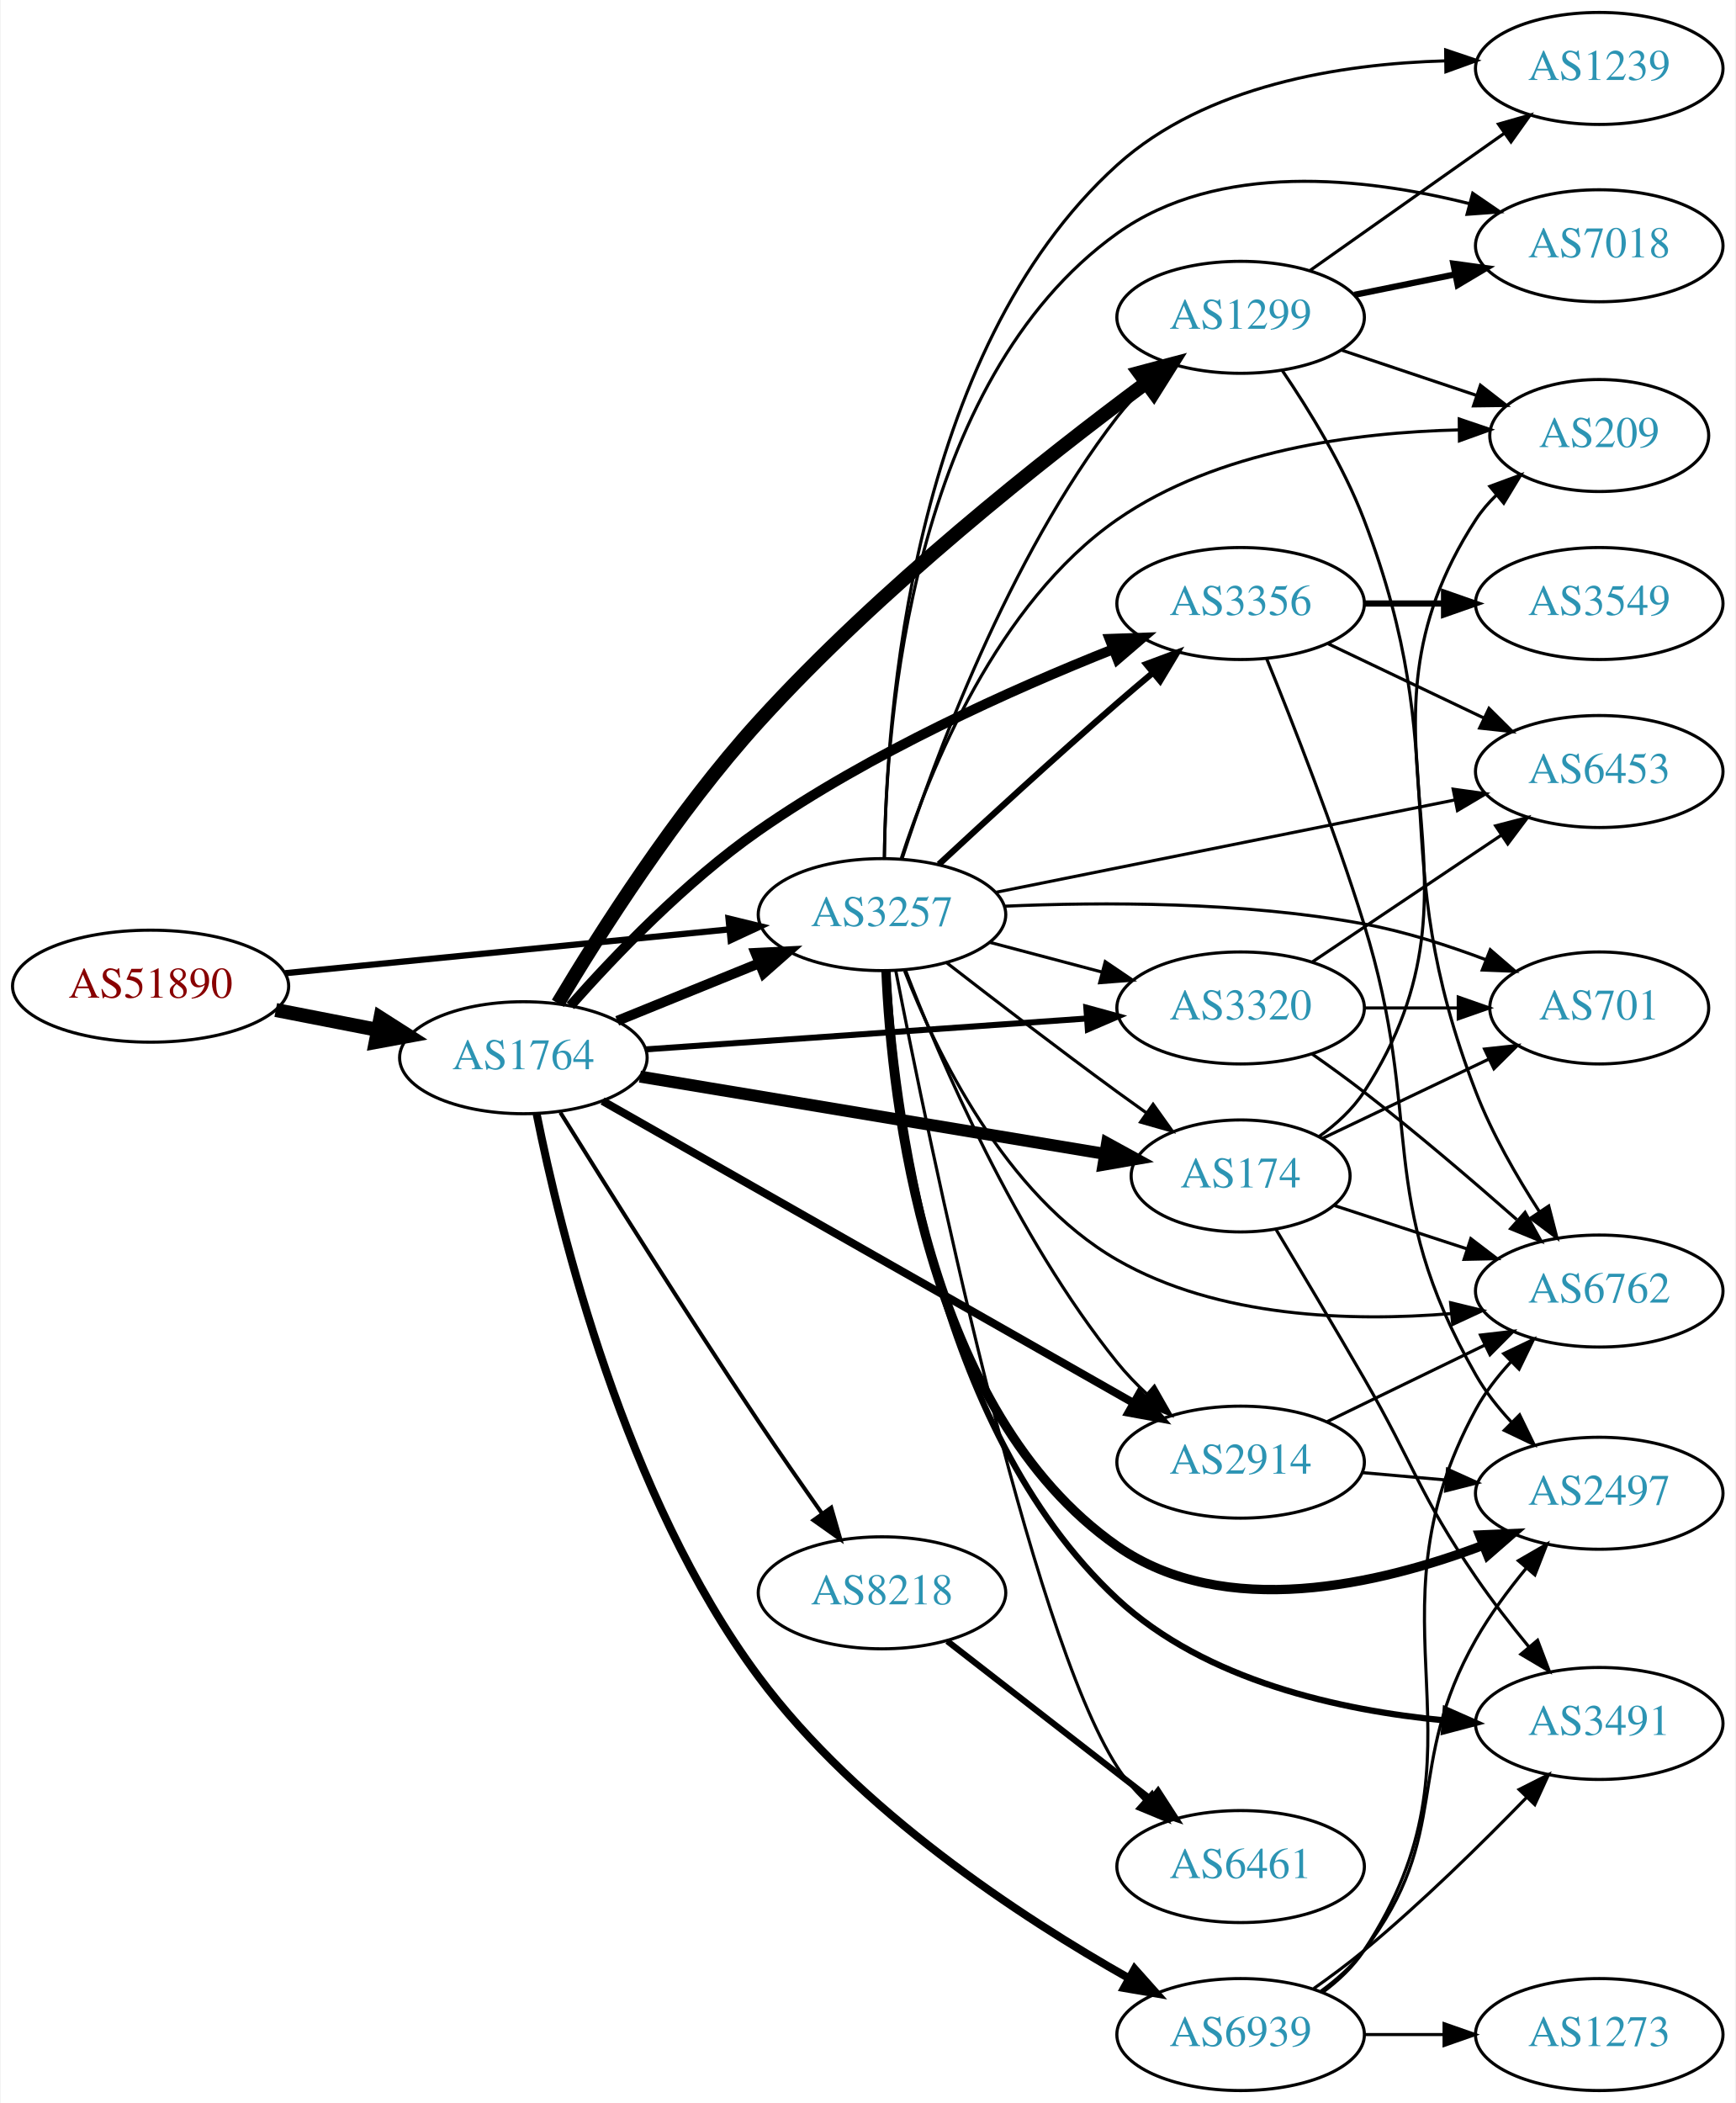
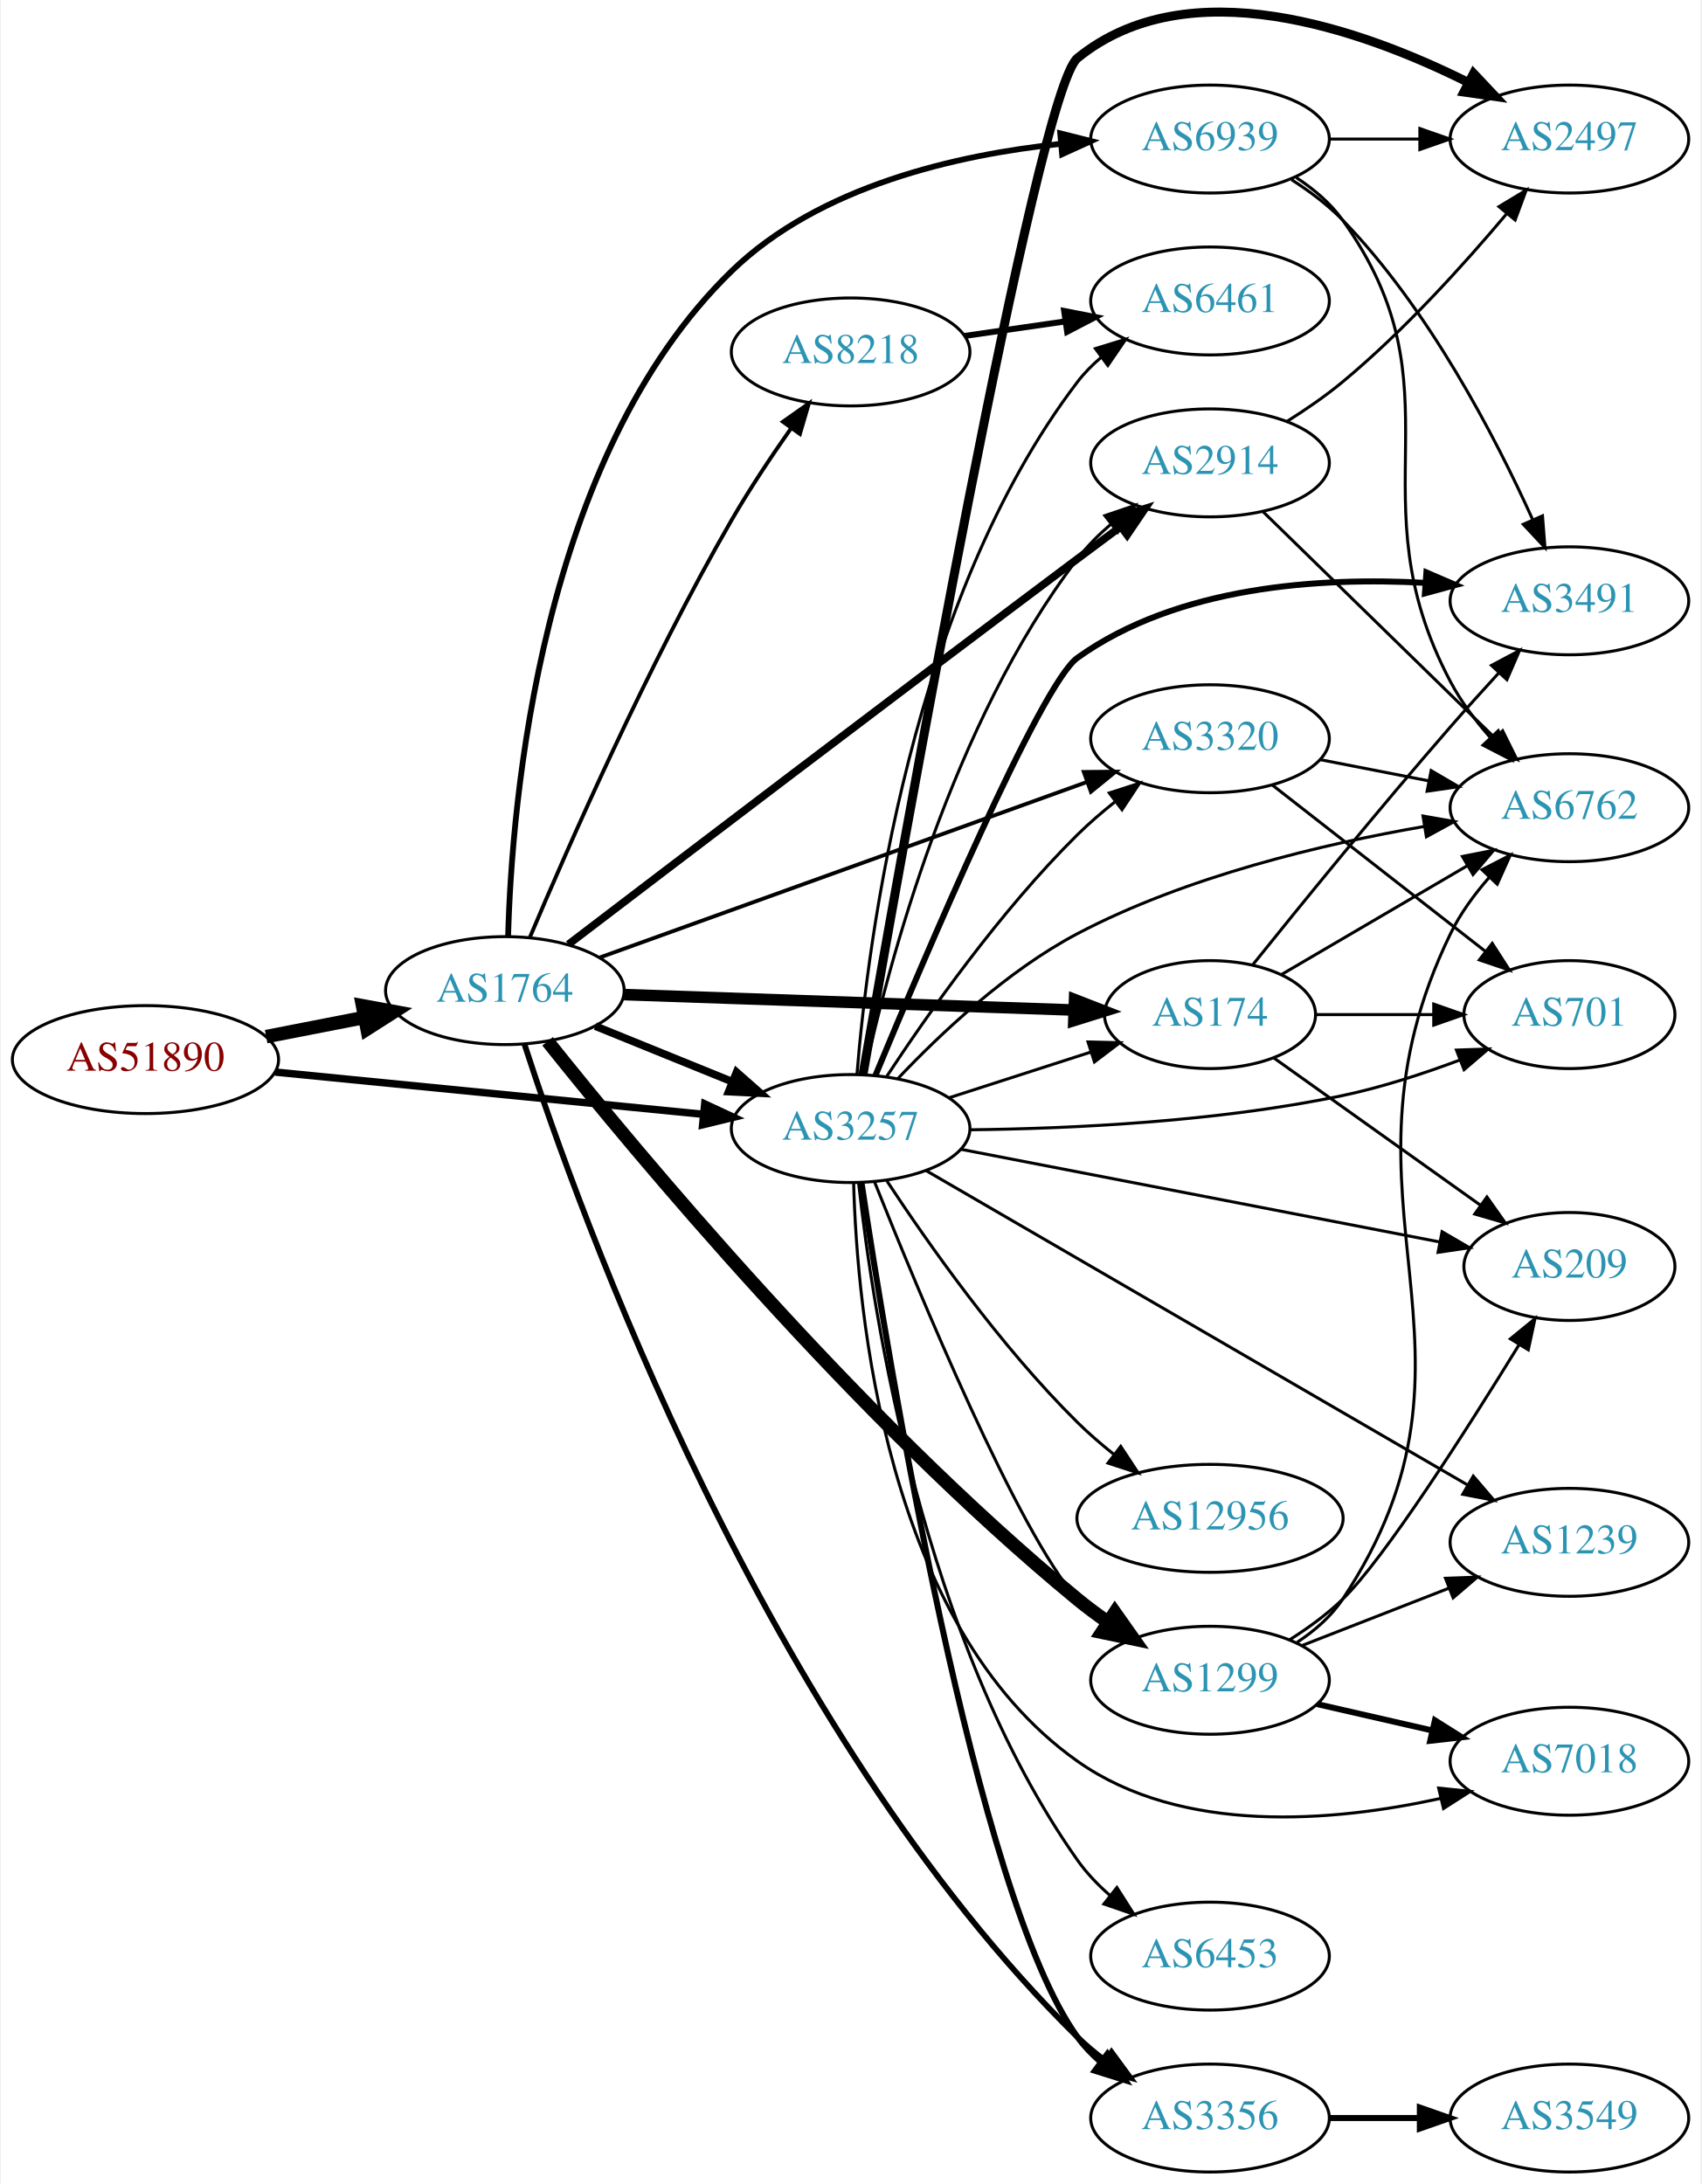
- <svg xmlns="http://www.w3.org/2000/svg" xmlns:xlink="http://www.w3.org/1999/xlink" width="558pt" height="676pt" viewBox="0.00 0.00 557.56 676.00">
-   <g id="graph0" class="graph" transform="scale(1 1) rotate(0) translate(4 672)">
-     <polygon fill="white" stroke="none" points="-4,4 -4,-672 553.564,-672 553.564,4 -4,4" />
+ <svg xmlns="http://www.w3.org/2000/svg" xmlns:xlink="http://www.w3.org/1999/xlink" width="567pt" height="728pt" viewBox="0.00 0.00 566.66 728.37">
+   <g id="graph0" class="graph" transform="scale(1 1) rotate(0) translate(4 724.373)">
+     <polygon fill="white" stroke="none" points="-4,4 -4,-724.373 562.663,-724.373 562.663,4 -4,4" />
    <g id="node1" class="node">
      <g id="a_node1">
        <a xlink:href="/asn/51890" xlink:title="AS51890 ~ Mayr-Melnhof Karton GmbH [AT]">
-           <ellipse fill="#ffffff" stroke="black" cx="44.196" cy="-355" rx="44.393" ry="18" />
-           <text text-anchor="middle" x="44.196" y="-351.3" font-family="Times,serif" font-size="14.00" fill="#880000">AS51890</text>
+           <ellipse fill="#ffffff" stroke="black" cx="44.196" cy="-371" rx="44.393" ry="18" />
+           <text text-anchor="middle" x="44.196" y="-367.3" font-family="Times,serif" font-size="14.00" fill="#880000">AS51890</text>
        </a>
      </g>
    </g>
    <g id="node2" class="node">
      <g id="a_node2">
        <a xlink:href="/asn/1764" xlink:title="AS1764 ~ NEXTLAYER-AS [AT]">
-           <ellipse fill="#ffffff" stroke="black" cx="164.039" cy="-332" rx="39.794" ry="18" />
-           <text text-anchor="middle" x="164.039" y="-328.3" font-family="Times,serif" font-size="14.00" fill="#2c94b3">AS1764</text>
+           <ellipse fill="#ffffff" stroke="black" cx="164.039" cy="-394" rx="39.794" ry="18" />
+           <text text-anchor="middle" x="164.039" y="-390.3" font-family="Times,serif" font-size="14.00" fill="#2c94b3">AS1764</text>
        </a>
      </g>
    </g>
    <g id="edge1" class="edge">
-       <path fill="none" stroke="black" stroke-width="4.5" d="M84.436,-347.341C94.888,-345.301 106.274,-343.079 117.052,-340.975" />
-       <polygon fill="black" stroke="black" stroke-width="4.5" points="118.089,-344.785 127.149,-339.005 116.58,-337.056 118.089,-344.785" />
+       <path fill="none" stroke="black" stroke-width="4.5" d="M84.436,-378.659C94.888,-380.699 106.274,-382.921 117.052,-385.025" />
+       <polygon fill="black" stroke="black" stroke-width="4.5" points="116.58,-388.944 127.149,-386.995 118.089,-381.215 116.58,-388.944" />
    </g>
    <g id="node3" class="node">
      <g id="a_node3">
        <a xlink:href="/asn/3257" xlink:title="AS3257 ~ GTT [DE]">
-           <ellipse fill="#ffffff" stroke="black" cx="279.332" cy="-378" rx="39.794" ry="18" />
-           <text text-anchor="middle" x="279.332" y="-374.3" font-family="Times,serif" font-size="14.00" fill="#2c94b3">AS3257</text>
+           <ellipse fill="#ffffff" stroke="black" cx="279.332" cy="-348" rx="39.794" ry="18" />
+           <text text-anchor="middle" x="279.332" y="-344.3" font-family="Times,serif" font-size="14.00" fill="#2c94b3">AS3257</text>
        </a>
      </g>
    </g>
    <g id="edge2" class="edge">
-       <path fill="none" stroke="black" stroke-width="2" d="M87.415,-359.165C127.661,-363.136 188.2,-369.108 230.277,-373.259" />
-       <polygon fill="black" stroke="black" stroke-width="2" points="229.991,-376.748 240.286,-374.247 230.678,-369.782 229.991,-376.748" />
-     </g>
-     <g id="edge5" class="edge">
-       <path fill="none" stroke="black" stroke-width="3.214" d="M194.214,-343.846C208.09,-349.48 224.867,-356.292 239.776,-362.346" />
-       <polygon fill="black" stroke="black" stroke-width="3.214" points="238.673,-365.675 249.255,-366.194 241.306,-359.189 238.673,-365.675" />
+       <path fill="none" stroke="black" stroke-width="2.468" d="M87.415,-366.835C127.661,-362.864 188.2,-356.892 230.277,-352.741" />
+       <polygon fill="black" stroke="black" stroke-width="2.468" points="230.678,-356.218 240.286,-351.753 229.991,-349.252 230.678,-356.218" />
+     </g>
+     <g id="edge7" class="edge">
+       <path fill="none" stroke="black" stroke-width="2.571" d="M194.214,-382.154C208.09,-376.52 224.867,-369.708 239.776,-363.654" />
+       <polygon fill="black" stroke="black" stroke-width="2.571" points="241.306,-366.811 249.255,-359.806 238.673,-360.325 241.306,-366.811" />
    </g>
    <g id="node4" class="node">
      <g id="a_node4">
-         <a xlink:href="/asn/8218" xlink:title="AS8218 ~ legacy Neotelecoms [FR]">
-           <ellipse fill="#ffffff" stroke="black" cx="279.332" cy="-160" rx="39.794" ry="18" />
-           <text text-anchor="middle" x="279.332" y="-156.3" font-family="Times,serif" font-size="14.00" fill="#2c94b3">AS8218</text>
+         <a xlink:href="/asn/2914" xlink:title="AS2914 ~ NTT America, Inc. [US]">
+           <ellipse fill="#ffffff" stroke="black" cx="399.174" cy="-570" rx="39.794" ry="18" />
+           <text text-anchor="middle" x="399.174" y="-566.3" font-family="Times,serif" font-size="14.00" fill="#2c94b3">AS2914</text>
        </a>
      </g>
    </g>
    <g id="edge3" class="edge">
-       <path fill="none" stroke="black" stroke-width="1.286" d="M175.927,-314.399C190.253,-291.365 216.353,-249.832 239.685,-215 246.182,-205.301 253.502,-194.784 260.01,-185.57" />
-       <polygon fill="black" stroke="black" stroke-width="1.286" points="263.015,-187.384 265.948,-177.203 257.306,-183.332 263.015,-187.384" />
+       <path fill="none" stroke="black" stroke-width="2.571" d="M185.223,-409.418C219.86,-435.851 292.89,-491.469 354.978,-538 359.552,-541.428 364.411,-545.048 369.155,-548.571" />
+       <polygon fill="black" stroke="black" stroke-width="2.571" points="367.368,-551.603 377.486,-554.746 371.537,-545.979 367.368,-551.603" />
    </g>
    <g id="node5" class="node">
      <g id="a_node5">
-         <a xlink:href="/asn/3356" xlink:title="AS3356 ~ Level 3 Parent, LLC [US]">
-           <ellipse fill="#ffffff" stroke="black" cx="394.625" cy="-478" rx="39.794" ry="18" />
-           <text text-anchor="middle" x="394.625" y="-474.3" font-family="Times,serif" font-size="14.00" fill="#2c94b3">AS3356</text>
+         <a xlink:href="/asn/8218" xlink:title="AS8218 ~ legacy Neotelecoms [FR]">
+           <ellipse fill="#ffffff" stroke="black" cx="279.332" cy="-607" rx="39.794" ry="18" />
+           <text text-anchor="middle" x="279.332" y="-603.3" font-family="Times,serif" font-size="14.00" fill="#2c94b3">AS8218</text>
        </a>
      </g>
    </g>
    <g id="edge4" class="edge">
-       <path fill="none" stroke="black" stroke-width="3.214" d="M179.15,-348.705C193.26,-364.658 216.186,-388.628 239.685,-405 275.535,-429.977 321.268,-450.436 353.541,-463.274" />
-       <polygon fill="black" stroke="black" stroke-width="3.214" points="352.511,-466.629 363.099,-467.01 355.06,-460.109 352.511,-466.629" />
+       <path fill="none" stroke="black" stroke-width="1.286" d="M172.43,-411.894C184.921,-441.539 211.6,-502.394 239.685,-551 245.658,-561.337 252.938,-572.24 259.562,-581.651" />
+       <polygon fill="black" stroke="black" stroke-width="1.286" points="256.739,-583.72 265.405,-589.815 262.431,-579.646 256.739,-583.72" />
    </g>
    <g id="node6" class="node">
      <g id="a_node6">
        <a xlink:href="/asn/174" xlink:title="AS174 ~ Cogent Communications [US]">
-           <ellipse fill="#ffffff" stroke="black" cx="394.625" cy="-294" rx="35.194" ry="18" />
-           <text text-anchor="middle" x="394.625" y="-290.3" font-family="Times,serif" font-size="14.00" fill="#2c94b3">AS174</text>
-         </a>
-       </g>
-     </g>
-     <g id="edge6" class="edge">
-       <path fill="none" stroke="black" stroke-width="3.857" d="M201.512,-325.937C242.237,-319.167 308.067,-308.223 351.099,-301.069" />
-       <polygon fill="black" stroke="black" stroke-width="3.857" points="351.694,-304.519 360.984,-299.426 350.546,-297.613 351.694,-304.519" />
+           <ellipse fill="#ffffff" stroke="black" cx="399.174" cy="-386" rx="35.194" ry="18" />
+           <text text-anchor="middle" x="399.174" y="-382.3" font-family="Times,serif" font-size="14.00" fill="#2c94b3">AS174</text>
+         </a>
+       </g>
+     </g>
+     <g id="edge5" class="edge">
+       <path fill="none" stroke="black" stroke-width="3.857" d="M203.798,-392.67C245.065,-391.254 310.277,-389.016 353.631,-387.528" />
+       <polygon fill="black" stroke="black" stroke-width="3.857" points="354.009,-391.018 363.883,-387.177 353.769,-384.022 354.009,-391.018" />
    </g>
    <g id="node7" class="node">
      <g id="a_node7">
-         <a xlink:href="/asn/1299" xlink:title="AS1299 ~ Telia Carrier [EU]">
-           <ellipse fill="#ffffff" stroke="black" cx="394.625" cy="-570" rx="39.794" ry="18" />
-           <text text-anchor="middle" x="394.625" y="-566.3" font-family="Times,serif" font-size="14.00" fill="#2c94b3">AS1299</text>
-         </a>
-       </g>
-     </g>
-     <g id="edge7" class="edge">
-       <path fill="none" stroke="black" stroke-width="4.5" d="M175.132,-349.49C188.409,-371.748 213.18,-410.805 239.685,-440 278.645,-482.913 331.66,-524.736 364.215,-548.902" />
-       <polygon fill="black" stroke="black" stroke-width="4.5" points="362.04,-552.19 372.428,-554.946 366.708,-545.848 362.04,-552.19" />
+         <a xlink:href="/asn/3356" xlink:title="AS3356 ~ Level 3 Parent, LLC [US]">
+           <ellipse fill="#ffffff" stroke="black" cx="399.174" cy="-18" rx="39.794" ry="18" />
+           <text text-anchor="middle" x="399.174" y="-14.3" font-family="Times,serif" font-size="14.00" fill="#2c94b3">AS3356</text>
+         </a>
+       </g>
+     </g>
+     <g id="edge6" class="edge">
+       <path fill="none" stroke="black" stroke-width="1.929" d="M170.577,-376.1C188.595,-320.412 250.493,-147.814 354.978,-45 357.805,-42.218 360.967,-39.583 364.26,-37.127" />
+       <polygon fill="black" stroke="black" stroke-width="1.929" points="366.327,-39.954 372.599,-31.415 362.371,-34.179 366.327,-39.954" />
    </g>
    <g id="node8" class="node">
      <g id="a_node8">
-         <a xlink:href="/asn/2914" xlink:title="AS2914 ~ NTT America, Inc. [US]">
-           <ellipse fill="#ffffff" stroke="black" cx="394.625" cy="-202" rx="39.794" ry="18" />
-           <text text-anchor="middle" x="394.625" y="-198.3" font-family="Times,serif" font-size="14.00" fill="#2c94b3">AS2914</text>
+         <a xlink:href="/asn/1299" xlink:title="AS1299 ~ Telia Carrier [EU]">
+           <ellipse fill="#ffffff" stroke="black" cx="399.174" cy="-164" rx="39.794" ry="18" />
+           <text text-anchor="middle" x="399.174" y="-160.3" font-family="Times,serif" font-size="14.00" fill="#2c94b3">AS1299</text>
        </a>
      </g>
    </g>
    <g id="edge8" class="edge">
-       <path fill="none" stroke="black" stroke-width="2.571" d="M189.501,-318.088C230.64,-294.692 313.724,-247.44 360.207,-221.005" />
-       <polygon fill="black" stroke="black" stroke-width="2.571" points="362.03,-223.995 368.992,-216.009 358.569,-217.91 362.03,-223.995" />
+       <path fill="none" stroke="black" stroke-width="4.5" d="M178.285,-377.091C207.551,-340.399 281.005,-251.882 354.978,-191 358.205,-188.345 361.711,-185.75 365.285,-183.283" />
+       <polygon fill="black" stroke="black" stroke-width="4.5" points="367.448,-186.574 373.646,-177.794 363.126,-179.991 367.448,-186.574" />
    </g>
    <g id="node9" class="node">
      <g id="a_node9">
-         <a xlink:href="/asn/6939" xlink:title="AS6939 ~ Hurricane Electric LLC [US]">
-           <ellipse fill="#ffffff" stroke="black" cx="394.625" cy="-18" rx="39.794" ry="18" />
-           <text text-anchor="middle" x="394.625" y="-14.3" font-family="Times,serif" font-size="14.00" fill="#2c94b3">AS6939</text>
+         <a xlink:href="/asn/3320" xlink:title="AS3320 ~ DTAG [DE]">
+           <ellipse fill="#ffffff" stroke="black" cx="399.174" cy="-478" rx="39.794" ry="18" />
+           <text text-anchor="middle" x="399.174" y="-474.3" font-family="Times,serif" font-size="14.00" fill="#2c94b3">AS3320</text>
        </a>
      </g>
    </g>
    <g id="edge9" class="edge">
-       <path fill="none" stroke="black" stroke-width="2.571" d="M168.311,-313.898C175.714,-276.865 196.561,-191.059 239.685,-133 271.64,-89.979 324.109,-55.666 358.762,-36.073" />
-       <polygon fill="black" stroke="black" stroke-width="2.571" points="360.547,-39.086 367.598,-31.178 357.155,-32.963 360.547,-39.086" />
+       <path fill="none" stroke="black" stroke-width="1.286" d="M195.517,-404.982C237.143,-419.98 311.861,-446.901 358.014,-463.53" />
+       <polygon fill="black" stroke="black" stroke-width="1.286" points="357.094,-466.919 367.688,-467.016 359.467,-460.333 357.094,-466.919" />
    </g>
    <g id="node10" class="node">
      <g id="a_node10">
-         <a xlink:href="/asn/3320" xlink:title="AS3320 ~ DTAG [DE]">
-           <ellipse fill="#ffffff" stroke="black" cx="394.625" cy="-348" rx="39.794" ry="18" />
-           <text text-anchor="middle" x="394.625" y="-344.3" font-family="Times,serif" font-size="14.00" fill="#2c94b3">AS3320</text>
+         <a xlink:href="/asn/6939" xlink:title="AS6939 ~ Hurricane Electric LLC [US]">
+           <ellipse fill="#ffffff" stroke="black" cx="399.174" cy="-678" rx="39.794" ry="18" />
+           <text text-anchor="middle" x="399.174" y="-674.3" font-family="Times,serif" font-size="14.00" fill="#2c94b3">AS6939</text>
        </a>
      </g>
    </g>
    <g id="edge10" class="edge">
-       <path fill="none" stroke="black" stroke-width="1.929" d="M203.299,-334.678C242.28,-337.407 302.858,-341.647 345.169,-344.608" />
-       <polygon fill="black" stroke="black" stroke-width="1.929" points="345.02,-348.106 355.24,-345.313 345.508,-341.123 345.02,-348.106" />
-     </g>
-     <g id="edge30" class="edge">
-       <path fill="none" stroke="black" stroke-width="2" d="M297.618,-394.174C312.614,-408.102 334.994,-428.641 354.978,-446 358.649,-449.188 362.555,-452.507 366.421,-455.749" />
-       <polygon fill="black" stroke="black" stroke-width="2" points="364.283,-458.523 374.21,-462.226 368.759,-453.141 364.283,-458.523" />
-     </g>
-     <g id="edge32" class="edge">
-       <path fill="none" stroke="black" d="M300.119,-362.527C315.065,-350.929 336.151,-334.756 354.978,-321 357.997,-318.794 361.17,-316.515 364.345,-314.26" />
-       <polygon fill="black" stroke="black" points="366.489,-317.031 372.651,-308.413 362.459,-311.308 366.489,-317.031" />
-     </g>
-     <g id="edge33" class="edge">
-       <path fill="none" stroke="black" d="M285.876,-396.218C296.003,-427.486 319.744,-492.401 354.978,-538 357.749,-541.587 360.991,-545.037 364.396,-548.259" />
-       <polygon fill="black" stroke="black" points="362.166,-550.958 371.996,-554.91 366.776,-545.69 362.166,-550.958" />
-     </g>
-     <g id="edge27" class="edge">
-       <path fill="none" stroke="black" d="M286.825,-360.272C297.854,-331.694 322.273,-274.549 354.978,-234 357.824,-230.472 361.109,-227.056 364.538,-223.853" />
-       <polygon fill="black" stroke="black" points="366.914,-226.424 372.158,-217.218 362.318,-221.145 366.914,-226.424" />
-     </g>
-     <g id="edge38" class="edge">
-       <path fill="none" stroke="black" d="M314.016,-369.08C325.329,-366.085 338.112,-362.7 350.072,-359.533" />
-       <polygon fill="black" stroke="black" points="351.103,-362.88 359.874,-356.937 349.311,-356.114 351.103,-362.88" />
+       <path fill="none" stroke="black" stroke-width="1.929" d="M165.117,-412.014C166.323,-456.423 175.781,-572.031 239.685,-634 268.885,-662.316 314.657,-672.744 349.52,-676.423" />
+       <polygon fill="black" stroke="black" stroke-width="1.929" points="349.224,-679.91 359.499,-677.326 349.855,-672.939 349.224,-679.91" />
+     </g>
+     <g id="edge29" class="edge">
+       <path fill="none" stroke="black" d="M283.927,-366.154C291.746,-402.034 313.055,-483.282 354.978,-538 358.16,-542.153 362.02,-546.022 366.109,-549.532" />
+       <polygon fill="black" stroke="black" points="364.104,-552.408 374.134,-555.82 368.421,-546.897 364.104,-552.408" />
+     </g>
+     <g id="edge37" class="edge">
+       <path fill="none" stroke="black" d="M312.221,-358.283C326.759,-362.971 344.1,-368.563 359.386,-373.492" />
+       <polygon fill="black" stroke="black" points="358.493,-376.882 369.085,-376.62 360.641,-370.22 358.493,-376.882" />
+     </g>
+     <g id="edge35" class="edge">
+       <path fill="none" stroke="black" stroke-width="2" d="M282.954,-330C291.658,-272.139 320.973,-91.948 354.978,-45 357.183,-41.956 359.846,-39.178 362.755,-36.663" />
+       <polygon fill="black" stroke="black" stroke-width="2" points="364.95,-39.392 370.882,-30.613 360.77,-33.777 364.95,-39.392" />
+     </g>
+     <g id="edge34" class="edge">
+       <path fill="none" stroke="black" d="M287.357,-330.086C301.827,-293.791 335.248,-213.136 354.978,-191 357.479,-188.194 360.34,-185.576 363.373,-183.16" />
+       <polygon fill="black" stroke="black" points="365.557,-185.901 371.672,-177.249 361.496,-180.199 365.557,-185.901" />
+     </g>
+     <g id="edge25" class="edge">
+       <path fill="none" stroke="black" d="M291.421,-365.466C304.96,-386.036 329.25,-420.613 354.978,-446 358.783,-449.755 363.049,-453.432 367.377,-456.877" />
+       <polygon fill="black" stroke="black" points="365.594,-459.918 375.675,-463.178 369.827,-454.343 365.594,-459.918" />
    </g>
    <g id="node11" class="node">
      <g id="a_node11">
        <a xlink:href="/asn/6461" xlink:title="AS6461 ~ Zayo Bandwidth [US]">
-           <ellipse fill="#ffffff" stroke="black" cx="394.625" cy="-72" rx="39.794" ry="18" />
-           <text text-anchor="middle" x="394.625" y="-68.3" font-family="Times,serif" font-size="14.00" fill="#2c94b3">AS6461</text>
-         </a>
-       </g>
-     </g>
-     <g id="edge28" class="edge">
-       <path fill="none" stroke="black" d="M283.753,-360.013C294.206,-306.256 326.729,-147.822 354.978,-104 357.434,-100.19 360.488,-96.608 363.795,-93.317" />
-       <polygon fill="black" stroke="black" points="366.183,-95.877 371.307,-86.604 361.519,-90.657 366.183,-95.877" />
+           <ellipse fill="#ffffff" stroke="black" cx="399.174" cy="-624" rx="39.794" ry="18" />
+           <text text-anchor="middle" x="399.174" y="-620.3" font-family="Times,serif" font-size="14.00" fill="#2c94b3">AS6461</text>
+         </a>
+       </g>
+     </g>
+     <g id="edge30" class="edge">
+       <path fill="none" stroke="black" d="M281.46,-366.233C285.032,-410.27 299.41,-524.163 354.978,-597 357.258,-599.988 359.971,-602.729 362.911,-605.221" />
+       <polygon fill="black" stroke="black" points="360.954,-608.126 371.082,-611.238 365.105,-602.49 360.954,-608.126" />
    </g>
    <g id="node12" class="node">
      <g id="a_node12">
-         <a xlink:href="/asn/1239" xlink:title="AS1239 ~ Sprint [US]">
-           <ellipse fill="#ffffff" stroke="black" cx="509.918" cy="-650" rx="39.794" ry="18" />
-           <text text-anchor="middle" x="509.918" y="-646.3" font-family="Times,serif" font-size="14.00" fill="#2c94b3">AS1239</text>
-         </a>
-       </g>
-     </g>
-     <g id="edge35" class="edge">
-       <path fill="none" stroke="black" d="M280.108,-396.046C280.599,-441.055 288.504,-558.961 354.978,-619 383.397,-644.668 426.977,-651.501 460.523,-652.441" />
-       <polygon fill="black" stroke="black" points="460.544,-655.941 470.584,-652.557 460.625,-648.942 460.544,-655.941" />
+         <a xlink:href="/asn/3491" xlink:title="AS3491 ~ PCCW Global, Inc. [US]">
+           <ellipse fill="#ffffff" stroke="black" cx="519.017" cy="-524" rx="39.794" ry="18" />
+           <text text-anchor="middle" x="519.017" y="-520.3" font-family="Times,serif" font-size="14.00" fill="#2c94b3">AS3491</text>
+         </a>
+       </g>
+     </g>
+     <g id="edge23" class="edge">
+       <path fill="none" stroke="black" stroke-width="2" d="M287.601,-365.696C303.856,-404.876 342.679,-496.192 354.978,-505 388.4,-528.936 435.928,-531.929 471.05,-529.981" />
+       <polygon fill="black" stroke="black" stroke-width="2" points="471.333,-533.47 481.063,-529.275 470.841,-526.487 471.333,-533.47" />
    </g>
    <g id="node13" class="node">
      <g id="a_node13">
-         <a xlink:href="/asn/7018" xlink:title="AS7018 ~ AT&amp;T Services, Inc. [US]">
-           <ellipse fill="#ffffff" stroke="black" cx="509.918" cy="-593" rx="39.794" ry="18" />
-           <text text-anchor="middle" x="509.918" y="-589.3" font-family="Times,serif" font-size="14.00" fill="#2c94b3">AS7018</text>
-         </a>
-       </g>
-     </g>
-     <g id="edge29" class="edge">
-       <path fill="none" stroke="black" d="M280.079,-396.172C280.583,-439.643 288.667,-549.545 354.978,-597 387.488,-620.265 434.54,-614.987 468.055,-606.572" />
-       <polygon fill="black" stroke="black" points="469.249,-609.875 477.99,-603.889 467.423,-603.118 469.249,-609.875" />
+         <a xlink:href="/asn/6762" xlink:title="AS6762 ~ TELECOM ITALIA SPARKLE S.p.A. [IT]">
+           <ellipse fill="#ffffff" stroke="black" cx="519.017" cy="-455" rx="39.794" ry="18" />
+           <text text-anchor="middle" x="519.017" y="-451.3" font-family="Times,serif" font-size="14.00" fill="#2c94b3">AS6762</text>
+         </a>
+       </g>
+     </g>
+     <g id="edge31" class="edge">
+       <path fill="none" stroke="black" d="M295.013,-364.579C309.013,-379.387 331.406,-400.599 354.978,-413 391.315,-432.115 436.863,-442.899 470.573,-448.738" />
+       <polygon fill="black" stroke="black" points="470.195,-452.223 480.631,-450.396 471.334,-445.316 470.195,-452.223" />
    </g>
    <g id="node14" class="node">
      <g id="a_node14">
-         <a xlink:href="/asn/6762" xlink:title="AS6762 ~ TELECOM ITALIA SPARKLE S.p.A. [IT]">
-           <ellipse fill="#ffffff" stroke="black" cx="509.918" cy="-257" rx="39.794" ry="18" />
-           <text text-anchor="middle" x="509.918" y="-253.3" font-family="Times,serif" font-size="14.00" fill="#2c94b3">AS6762</text>
-         </a>
-       </g>
-     </g>
-     <g id="edge31" class="edge">
-       <path fill="none" stroke="black" d="M286.581,-359.969C296.557,-334.248 318.74,-287.836 354.978,-267 387.346,-248.389 430.114,-247.083 462.354,-249.753" />
-       <polygon fill="black" stroke="black" points="462.131,-253.248 472.426,-250.743 462.816,-246.281 462.131,-253.248" />
+         <a xlink:href="/asn/701" xlink:title="AS701 ~ UUNET [US]">
+           <ellipse fill="#ffffff" stroke="black" cx="519.017" cy="-386" rx="35.194" ry="18" />
+           <text text-anchor="middle" x="519.017" y="-382.3" font-family="Times,serif" font-size="14.00" fill="#2c94b3">AS701</text>
+         </a>
+       </g>
+     </g>
+     <g id="edge33" class="edge">
+       <path fill="none" stroke="black" d="M319.289,-347.589C352.583,-347.958 401.587,-350.216 443.37,-359 456.459,-361.752 470.353,-366.298 482.56,-370.882" />
+       <polygon fill="black" stroke="black" points="481.351,-374.168 491.94,-374.533 483.89,-367.644 481.351,-374.168" />
    </g>
    <g id="node15" class="node">
      <g id="a_node15">
        <a xlink:href="/asn/209" xlink:title="AS209 ~ CenturyLink Communications, LLC [US]">
-           <ellipse fill="#ffffff" stroke="black" cx="509.918" cy="-532" rx="35.194" ry="18" />
-           <text text-anchor="middle" x="509.918" y="-528.3" font-family="Times,serif" font-size="14.00" fill="#2c94b3">AS209</text>
-         </a>
-       </g>
-     </g>
-     <g id="edge36" class="edge">
-       <path fill="none" stroke="black" d="M285.549,-396.121C294.667,-424.303 316.313,-478.176 354.978,-505 387.064,-527.26 431.728,-533.025 464.686,-533.806" />
-       <polygon fill="black" stroke="black" points="464.914,-537.308 474.945,-533.899 464.977,-530.308 464.914,-537.308" />
+           <ellipse fill="#ffffff" stroke="black" cx="519.017" cy="-302" rx="35.194" ry="18" />
+           <text text-anchor="middle" x="519.017" y="-298.3" font-family="Times,serif" font-size="14.00" fill="#2c94b3">AS209</text>
+         </a>
+       </g>
+     </g>
+     <g id="edge28" class="edge">
+       <path fill="none" stroke="black" d="M316.173,-341.064C358.974,-332.78 430.466,-318.944 475.874,-310.156" />
+       <polygon fill="black" stroke="black" points="476.553,-313.59 485.706,-308.253 475.223,-306.717 476.553,-313.59" />
    </g>
    <g id="node16" class="node">
      <g id="a_node16">
-         <a xlink:href="/asn/6453" xlink:title="AS6453 ~ TATA COMMUNICATIONS (AMERICA) INC [US]">
-           <ellipse fill="#ffffff" stroke="black" cx="509.918" cy="-424" rx="39.794" ry="18" />
-           <text text-anchor="middle" x="509.918" y="-420.3" font-family="Times,serif" font-size="14.00" fill="#2c94b3">AS6453</text>
-         </a>
-       </g>
-     </g>
-     <g id="edge37" class="edge">
-       <path fill="none" stroke="black" d="M316.048,-385.188C355.805,-393.188 420.146,-406.136 463.463,-414.853" />
-       <polygon fill="black" stroke="black" points="462.958,-418.321 473.452,-416.863 464.339,-411.459 462.958,-418.321" />
+         <a xlink:href="/asn/1239" xlink:title="AS1239 ~ Sprint [US]">
+           <ellipse fill="#ffffff" stroke="black" cx="519.017" cy="-210" rx="39.794" ry="18" />
+           <text text-anchor="middle" x="519.017" y="-206.3" font-family="Times,serif" font-size="14.00" fill="#2c94b3">AS1239</text>
+         </a>
+       </g>
+     </g>
+     <g id="edge32" class="edge">
+       <path fill="none" stroke="black" d="M304.43,-334.008C347.228,-309.16 436.544,-257.303 485.015,-229.161" />
+       <polygon fill="black" stroke="black" points="486.964,-232.077 493.854,-224.029 483.449,-226.023 486.964,-232.077" />
+     </g>
+     <g id="node17" class="node">
+       <g id="a_node17">
+         <a xlink:href="/asn/7018" xlink:title="AS7018 ~ AT&amp;T Services, Inc. [US]">
+           <ellipse fill="#ffffff" stroke="black" cx="519.017" cy="-137" rx="39.794" ry="18" />
+           <text text-anchor="middle" x="519.017" y="-133.3" font-family="Times,serif" font-size="14.00" fill="#2c94b3">AS7018</text>
+         </a>
+       </g>
+     </g>
+     <g id="edge26" class="edge">
+       <path fill="none" stroke="black" d="M280.339,-329.844C281.463,-287.488 290.886,-182.31 354.978,-137 389.898,-112.313 440.388,-116.765 475.907,-124.561" />
+       <polygon fill="black" stroke="black" points="475.421,-128.043 485.959,-126.943 477.035,-121.231 475.421,-128.043" />
    </g>
    <g id="node18" class="node">
      <g id="a_node18">
        <a xlink:href="/asn/2497" xlink:title="AS2497 ~ Internet Initiative Japan Inc. [JP]">
-           <ellipse fill="#ffffff" stroke="black" cx="509.918" cy="-192" rx="39.794" ry="18" />
-           <text text-anchor="middle" x="509.918" y="-188.3" font-family="Times,serif" font-size="14.00" fill="#2c94b3">AS2497</text>
-         </a>
-       </g>
-     </g>
-     <g id="edge25" class="edge">
-       <path fill="none" stroke="black" stroke-width="3" d="M280.616,-359.897C282.364,-318.701 293.08,-218.189 354.978,-175 389.398,-150.984 439.075,-162.575 472.607,-175.28" />
-       <polygon fill="black" stroke="black" stroke-width="3" points="471.449,-178.586 482.035,-179.042 474.044,-172.085 471.449,-178.586" />
+           <ellipse fill="#ffffff" stroke="black" cx="519.017" cy="-678" rx="39.794" ry="18" />
+           <text text-anchor="middle" x="519.017" y="-674.3" font-family="Times,serif" font-size="14.00" fill="#2c94b3">AS2497</text>
+         </a>
+       </g>
+     </g>
+     <g id="edge24" class="edge">
+       <path fill="none" stroke="black" stroke-width="3" d="M283.458,-366.056C295.842,-437.094 341.433,-693.994 354.978,-705 391.873,-734.978 449.308,-714.84 485.239,-696.901" />
+       <polygon fill="black" stroke="black" stroke-width="3" points="487.064,-699.896 494.326,-692.182 483.838,-693.684 487.064,-699.896" />
+     </g>
+     <g id="node20" class="node">
+       <g id="a_node20">
+         <a xlink:href="/asn/12956" xlink:title="AS12956 ~ TELXIUS [ES]">
+           <ellipse fill="#ffffff" stroke="black" cx="399.174" cy="-218" rx="44.393" ry="18" />
+           <text text-anchor="middle" x="399.174" y="-214.3" font-family="Times,serif" font-size="14.00" fill="#2c94b3">AS12956</text>
+         </a>
+       </g>
+     </g>
+     <g id="edge27" class="edge">
+       <path fill="none" stroke="black" d="M291.421,-330.534C304.96,-309.964 329.25,-275.387 354.978,-250 358.702,-246.325 362.867,-242.725 367.101,-239.343" />
+       <polygon fill="black" stroke="black" points="369.399,-241.993 375.23,-233.147 365.155,-236.426 369.399,-241.993" />
+     </g>
+     <g id="node21" class="node">
+       <g id="a_node21">
+         <a xlink:href="/asn/6453" xlink:title="AS6453 ~ TATA COMMUNICATIONS (AMERICA) INC [US]">
+           <ellipse fill="#ffffff" stroke="black" cx="399.174" cy="-72" rx="39.794" ry="18" />
+           <text text-anchor="middle" x="399.174" y="-68.3" font-family="Times,serif" font-size="14.00" fill="#2c94b3">AS6453</text>
+         </a>
+       </g>
+     </g>
+     <g id="edge36" class="edge">
+       <path fill="none" stroke="black" d="M282.002,-329.766C286.719,-286.752 303.346,-177.086 354.978,-104 357.997,-99.727 361.765,-95.79 365.81,-92.248" />
+       <polygon fill="black" stroke="black" points="368.124,-94.881 373.804,-85.938 363.787,-89.386 368.124,-94.881" />
+     </g>
+     <g id="edge20" class="edge">
+       <path fill="none" stroke="black" d="M416.808,-553.767C436.986,-534.076 471.149,-500.737 494.136,-478.304" />
+       <polygon fill="black" stroke="black" points="496.755,-480.639 501.467,-471.15 491.866,-475.63 496.755,-480.639" />
+     </g>
+     <g id="edge21" class="edge">
+       <path fill="none" stroke="black" d="M424.727,-583.764C431.036,-587.72 437.652,-592.257 443.37,-597 463.736,-613.891 483.892,-636.185 498.116,-653.107" />
+       <polygon fill="black" stroke="black" points="495.525,-655.465 504.598,-660.935 500.917,-651.001 495.525,-655.465" />
+     </g>
+     <g id="edge11" class="edge">
+       <path fill="none" stroke="black" stroke-width="2" d="M317.294,-612.332C327.94,-613.868 339.702,-615.565 350.882,-617.178" />
+       <polygon fill="black" stroke="black" stroke-width="2" points="350.54,-620.664 360.937,-618.628 351.54,-613.736 350.54,-620.664" />
+     </g>
+     <g id="edge12" class="edge">
+       <path fill="none" stroke="black" d="M413.361,-402.532C428.868,-421.843 455.523,-454.635 479.37,-482 484.472,-487.855 490.073,-494.061 495.388,-499.856" />
+       <polygon fill="black" stroke="black" points="493.029,-502.46 502.386,-507.429 498.17,-497.709 493.029,-502.46" />
+     </g>
+     <g id="edge13" class="edge">
+       <path fill="none" stroke="black" d="M422.895,-399.304C440.527,-409.628 465.22,-424.086 485.028,-435.684" />
+       <polygon fill="black" stroke="black" points="483.344,-438.754 493.743,-440.787 486.882,-432.714 483.344,-438.754" />
+     </g>
+     <g id="edge14" class="edge">
+       <path fill="none" stroke="black" d="M434.576,-386C446.798,-386 460.733,-386 473.668,-386" />
+       <polygon fill="black" stroke="black" points="473.776,-389.5 483.776,-386 473.776,-382.5 473.776,-389.5" />
+     </g>
+     <g id="edge15" class="edge">
+       <path fill="none" stroke="black" d="M420.432,-371.56C439.403,-358.037 467.947,-337.69 489.27,-322.491" />
+       <polygon fill="black" stroke="black" points="491.517,-325.187 497.629,-316.533 487.454,-319.487 491.517,-325.187" />
    </g>
    <g id="node19" class="node">
      <g id="a_node19">
-         <a xlink:href="/asn/3491" xlink:title="AS3491 ~ PCCW Global, Inc. [US]">
-           <ellipse fill="#ffffff" stroke="black" cx="509.918" cy="-118" rx="39.794" ry="18" />
-           <text text-anchor="middle" x="509.918" y="-114.3" font-family="Times,serif" font-size="14.00" fill="#2c94b3">AS3491</text>
-         </a>
-       </g>
-     </g>
-     <g id="edge26" class="edge">
-       <path fill="none" stroke="black" stroke-width="2" d="M280.947,-359.856C283.388,-317.86 295.455,-213.335 354.978,-158 383.295,-131.676 426.686,-122.181 460.191,-118.982" />
-       <polygon fill="black" stroke="black" stroke-width="2" points="460.555,-122.464 470.245,-118.179 459.998,-115.486 460.555,-122.464" />
-     </g>
-     <g id="node20" class="node">
-       <g id="a_node20">
-         <a xlink:href="/asn/701" xlink:title="AS701 ~ UUNET [US]">
-           <ellipse fill="#ffffff" stroke="black" cx="509.918" cy="-348" rx="35.194" ry="18" />
-           <text text-anchor="middle" x="509.918" y="-344.3" font-family="Times,serif" font-size="14.00" fill="#2c94b3">AS701</text>
-         </a>
-       </g>
-     </g>
-     <g id="edge34" class="edge">
-       <path fill="none" stroke="black" d="M318.639,-380.698C349.999,-382.086 395.372,-382.21 434.271,-375 447.422,-372.562 461.331,-368.092 473.532,-363.481" />
-       <polygon fill="black" stroke="black" points="474.883,-366.711 482.904,-359.789 472.317,-360.198 474.883,-366.711" />
-     </g>
-     <g id="edge11" class="edge">
-       <path fill="none" stroke="black" stroke-width="2" d="M300.325,-144.47C318.526,-130.332 345.575,-109.323 365.868,-93.56" />
-       <polygon fill="black" stroke="black" stroke-width="2" points="368.08,-96.273 373.831,-87.375 363.786,-90.745 368.08,-96.273" />
+         <a xlink:href="/asn/3549" xlink:title="AS3549 ~ Level 3 Parent, LLC [US]">
+           <ellipse fill="#ffffff" stroke="black" cx="519.017" cy="-18" rx="39.794" ry="18" />
+           <text text-anchor="middle" x="519.017" y="-14.3" font-family="Times,serif" font-size="14.00" fill="#2c94b3">AS3549</text>
+         </a>
+       </g>
+     </g>
+     <g id="edge22" class="edge">
+       <path fill="none" stroke="black" stroke-width="2" d="M439.087,-18C448.64,-18 458.99,-18 468.952,-18" />
+       <polygon fill="black" stroke="black" stroke-width="2" points="469.145,-21.5 479.145,-18 469.145,-14.5 469.145,-21.5" />
+     </g>
+     <g id="edge18" class="edge">
+       <path fill="none" stroke="black" d="M428.247,-176.675C434.051,-180.504 439.553,-185.254 443.37,-191 498.687,-274.254 435.686,-323.096 479.37,-413 482.645,-419.74 487.358,-426.163 492.373,-431.868" />
+       <polygon fill="black" stroke="black" points="489.872,-434.318 499.293,-439.166 494.951,-429.501 489.872,-434.318" />
+     </g>
+     <g id="edge19" class="edge">
+       <path fill="none" stroke="black" d="M425.689,-177.477C431.852,-181.376 438.157,-185.958 443.37,-191 457.303,-204.476 484.806,-247.575 502.257,-275.935" />
+       <polygon fill="black" stroke="black" points="499.335,-277.865 507.539,-284.568 505.305,-274.211 499.335,-277.865" />
    </g>
    <g id="edge16" class="edge">
-       <path fill="none" stroke="black" d="M422.761,-465.066C437.755,-457.919 456.576,-448.948 472.799,-441.215" />
-       <polygon fill="black" stroke="black" points="474.481,-444.291 482.002,-436.829 471.469,-437.972 474.481,-444.291" />
-     </g>
-     <g id="node17" class="node">
-       <g id="a_node17">
-         <a xlink:href="/asn/3549" xlink:title="AS3549 ~ Level 3 Parent, LLC [US]">
-           <ellipse fill="#ffffff" stroke="black" cx="509.918" cy="-478" rx="39.794" ry="18" />
-           <text text-anchor="middle" x="509.918" y="-474.3" font-family="Times,serif" font-size="14.00" fill="#2c94b3">AS3549</text>
-         </a>
-       </g>
+       <path fill="none" stroke="black" d="M429.911,-175.608C444.704,-181.382 462.782,-188.439 478.703,-194.654" />
+       <polygon fill="black" stroke="black" points="477.701,-198.02 488.29,-198.396 480.247,-191.499 477.701,-198.02" />
    </g>
    <g id="edge17" class="edge">
-       <path fill="none" stroke="black" stroke-width="2" d="M434.297,-478C442.5,-478 451.264,-478 459.796,-478" />
-       <polygon fill="black" stroke="black" stroke-width="2" points="460.035,-481.5 470.035,-478 460.035,-474.5 460.035,-481.5" />
-     </g>
-     <g id="edge18" class="edge">
-       <path fill="none" stroke="black" d="M402.959,-460.353C411.247,-440.011 424.81,-405.46 434.271,-375 453.967,-311.587 437.359,-287.67 470.271,-230 473.319,-224.66 477.328,-219.57 481.61,-214.951" />
-       <polygon fill="black" stroke="black" points="484.323,-217.19 488.952,-207.66 479.39,-212.223 484.323,-217.19" />
-     </g>
-     <g id="edge19" class="edge">
-       <path fill="none" stroke="black" d="M424.8,-284.472C437.798,-280.227 453.342,-275.15 467.511,-270.523" />
-       <polygon fill="black" stroke="black" points="468.634,-273.838 477.053,-267.407 466.46,-267.184 468.634,-273.838" />
-     </g>
-     <g id="edge22" class="edge">
-       <path fill="none" stroke="black" d="M419.841,-306.669C425.328,-310.584 430.609,-315.375 434.271,-321 479.734,-390.833 424.808,-435.167 470.271,-505 472.102,-507.812 474.338,-510.416 476.802,-512.807" />
-       <polygon fill="black" stroke="black" points="474.762,-515.662 484.701,-519.331 479.22,-510.264 474.762,-515.662" />
-     </g>
-     <g id="edge20" class="edge">
-       <path fill="none" stroke="black" d="M406.072,-276.686C413.914,-263.629 424.871,-245.251 434.271,-229 450.612,-200.75 451.836,-191.93 470.271,-165 475.418,-157.481 481.483,-149.694 487.264,-142.672" />
-       <polygon fill="black" stroke="black" points="490.091,-144.75 493.848,-134.843 484.733,-140.244 490.091,-144.75" />
-     </g>
-     <g id="edge21" class="edge">
-       <path fill="none" stroke="black" d="M421.05,-306.119C436.793,-313.622 457.215,-323.356 474.408,-331.551" />
-       <polygon fill="black" stroke="black" points="473.044,-334.779 483.577,-335.922 476.056,-328.46 473.044,-334.779" />
-     </g>
-     <g id="edge12" class="edge">
-       <path fill="none" stroke="black" d="M416.934,-585.047C434.578,-597.506 459.838,-615.343 479.424,-629.174" />
-       <polygon fill="black" stroke="black" points="477.516,-632.111 487.704,-635.02 481.554,-626.393 477.516,-632.111" />
-     </g>
-     <g id="edge13" class="edge">
-       <path fill="none" stroke="black" stroke-width="2" d="M431.16,-577.214C441.389,-579.291 452.689,-581.585 463.432,-583.766" />
-       <polygon fill="black" stroke="black" stroke-width="2" points="463.011,-587.252 473.508,-585.811 464.404,-580.392 463.011,-587.252" />
-     </g>
-     <g id="edge14" class="edge">
-       <path fill="none" stroke="black" d="M408.016,-552.903C416.614,-540.255 427.667,-522.293 434.271,-505 464,-427.155 440.276,-398.742 470.271,-321 475.432,-307.623 483.336,-293.873 490.653,-282.564" />
-       <polygon fill="black" stroke="black" points="493.683,-284.329 496.333,-274.07 487.865,-280.437 493.683,-284.329" />
-     </g>
-     <g id="edge15" class="edge">
-       <path fill="none" stroke="black" d="M426.882,-559.516C440.399,-554.982 456.348,-549.633 470.571,-544.862" />
-       <polygon fill="black" stroke="black" points="471.724,-548.167 480.092,-541.668 469.498,-541.53 471.724,-548.167" />
-     </g>
-     <g id="edge24" class="edge">
-       <path fill="none" stroke="black" d="M422.473,-215.034C437.57,-222.363 456.615,-231.609 472.983,-239.555" />
-       <polygon fill="black" stroke="black" points="471.737,-242.841 482.261,-244.059 474.794,-236.543 471.737,-242.841" />
-     </g>
-     <g id="edge23" class="edge">
-       <path fill="none" stroke="black" d="M433.665,-198.642C442.352,-197.876 451.696,-197.051 460.745,-196.252" />
-       <polygon fill="black" stroke="black" points="461.132,-199.732 470.785,-195.366 460.516,-192.759 461.132,-199.732" />
+       <path fill="none" stroke="black" stroke-width="2" d="M434.893,-156.045C446.893,-153.296 460.514,-150.175 473.207,-147.267" />
+       <polygon fill="black" stroke="black" stroke-width="2" points="474.173,-150.636 483.138,-144.991 472.609,-143.813 474.173,-150.636" />
+     </g>
+     <g id="edge39" class="edge">
+       <path fill="none" stroke="black" d="M435.851,-471.037C447.282,-468.806 460.104,-466.303 472.158,-463.951" />
+       <polygon fill="black" stroke="black" points="472.911,-467.37 482.055,-462.019 471.57,-460.499 472.911,-467.37" />
+     </g>
+     <g id="edge38" class="edge">
+       <path fill="none" stroke="black" d="M419.898,-462.601C439.334,-447.428 469.182,-424.125 490.855,-407.206" />
+       <polygon fill="black" stroke="black" points="493.281,-409.751 499.01,-400.839 488.973,-404.234 493.281,-409.751" />
    </g>
    <g id="edge42" class="edge">
-       <path fill="none" stroke="black" d="M421,-31.57C426.053,-35.316 430.849,-39.805 434.271,-45 477.714,-110.948 432.485,-149.656 470.271,-219 473.213,-224.399 477.171,-229.518 481.435,-234.147" />
-       <polygon fill="black" stroke="black" points="479.213,-236.874 488.773,-241.44 484.147,-231.908 479.213,-236.874" />
-     </g>
-     <g id="edge39" class="edge">
-       <path fill="none" stroke="black" d="M420.468,-31.948C425.548,-35.674 430.49,-40.06 434.271,-45 462.981,-82.511 446.929,-103.934 470.271,-145 474.774,-152.921 480.629,-160.84 486.414,-167.859" />
-       <polygon fill="black" stroke="black" points="483.919,-170.325 493.089,-175.631 489.229,-165.764 483.919,-170.325" />
+       <path fill="none" stroke="black" d="M426.355,-664.452C432.367,-660.609 438.436,-656.071 443.37,-651 472.123,-621.453 494.263,-578.759 506.718,-551.192" />
+       <polygon fill="black" stroke="black" points="510.039,-552.335 510.863,-541.772 503.632,-549.516 510.039,-552.335" />
+     </g>
+     <g id="edge40" class="edge">
+       <path fill="none" stroke="black" d="M427.963,-665.13C433.779,-661.309 439.357,-656.611 443.37,-651 484.262,-593.829 446.492,-559.126 479.37,-497 482.875,-490.377 487.682,-484.001 492.716,-478.306" />
+       <polygon fill="black" stroke="black" points="495.295,-480.672 499.619,-471 490.207,-475.864 495.295,-480.672" />
    </g>
    <g id="edge41" class="edge">
-       <path fill="none" stroke="black" d="M418.159,-32.813C423.565,-36.618 429.23,-40.822 434.271,-45 452.811,-60.365 472.211,-79.441 486.585,-94.239" />
-       <polygon fill="black" stroke="black" points="484.157,-96.764 493.612,-101.545 489.202,-91.912 484.157,-96.764" />
-     </g>
-     <g id="node21" class="node">
-       <g id="a_node21">
-         <a xlink:href="/asn/1273" xlink:title="AS1273 ~ Vodafone Group PLC [EU]">
-           <ellipse fill="#ffffff" stroke="black" cx="509.918" cy="-18" rx="39.794" ry="18" />
-           <text text-anchor="middle" x="509.918" y="-14.3" font-family="Times,serif" font-size="14.00" fill="#2c94b3">AS1273</text>
-         </a>
-       </g>
-     </g>
-     <g id="edge40" class="edge">
-       <path fill="none" stroke="black" d="M434.297,-18C442.5,-18 451.264,-18 459.796,-18" />
-       <polygon fill="black" stroke="black" points="460.035,-21.5 470.035,-18 460.035,-14.5 460.035,-21.5" />
-     </g>
-     <g id="edge44" class="edge">
-       <path fill="none" stroke="black" d="M417.564,-333.234C423.095,-329.359 428.966,-325.111 434.271,-321 451.077,-307.976 469.2,-292.475 483.38,-279.991" />
-       <polygon fill="black" stroke="black" points="486.071,-282.282 491.234,-273.03 481.428,-277.044 486.071,-282.282" />
-     </g>
-     <g id="edge45" class="edge">
-       <path fill="none" stroke="black" d="M417.738,-362.834C435.049,-374.447 459.318,-390.727 478.466,-403.572" />
-       <polygon fill="black" stroke="black" points="476.606,-406.539 486.86,-409.203 480.506,-400.726 476.606,-406.539" />
-     </g>
-     <g id="edge43" class="edge">
-       <path fill="none" stroke="black" d="M434.297,-348C444.002,-348 454.493,-348 464.456,-348" />
-       <polygon fill="black" stroke="black" points="464.592,-351.5 474.592,-348 464.592,-344.5 464.592,-351.5" />
+       <path fill="none" stroke="black" d="M439.087,-678C448.64,-678 458.99,-678 468.952,-678" />
+       <polygon fill="black" stroke="black" points="469.145,-681.5 479.145,-678 469.145,-674.5 469.145,-681.5" />
    </g>
  </g>
</svg>
